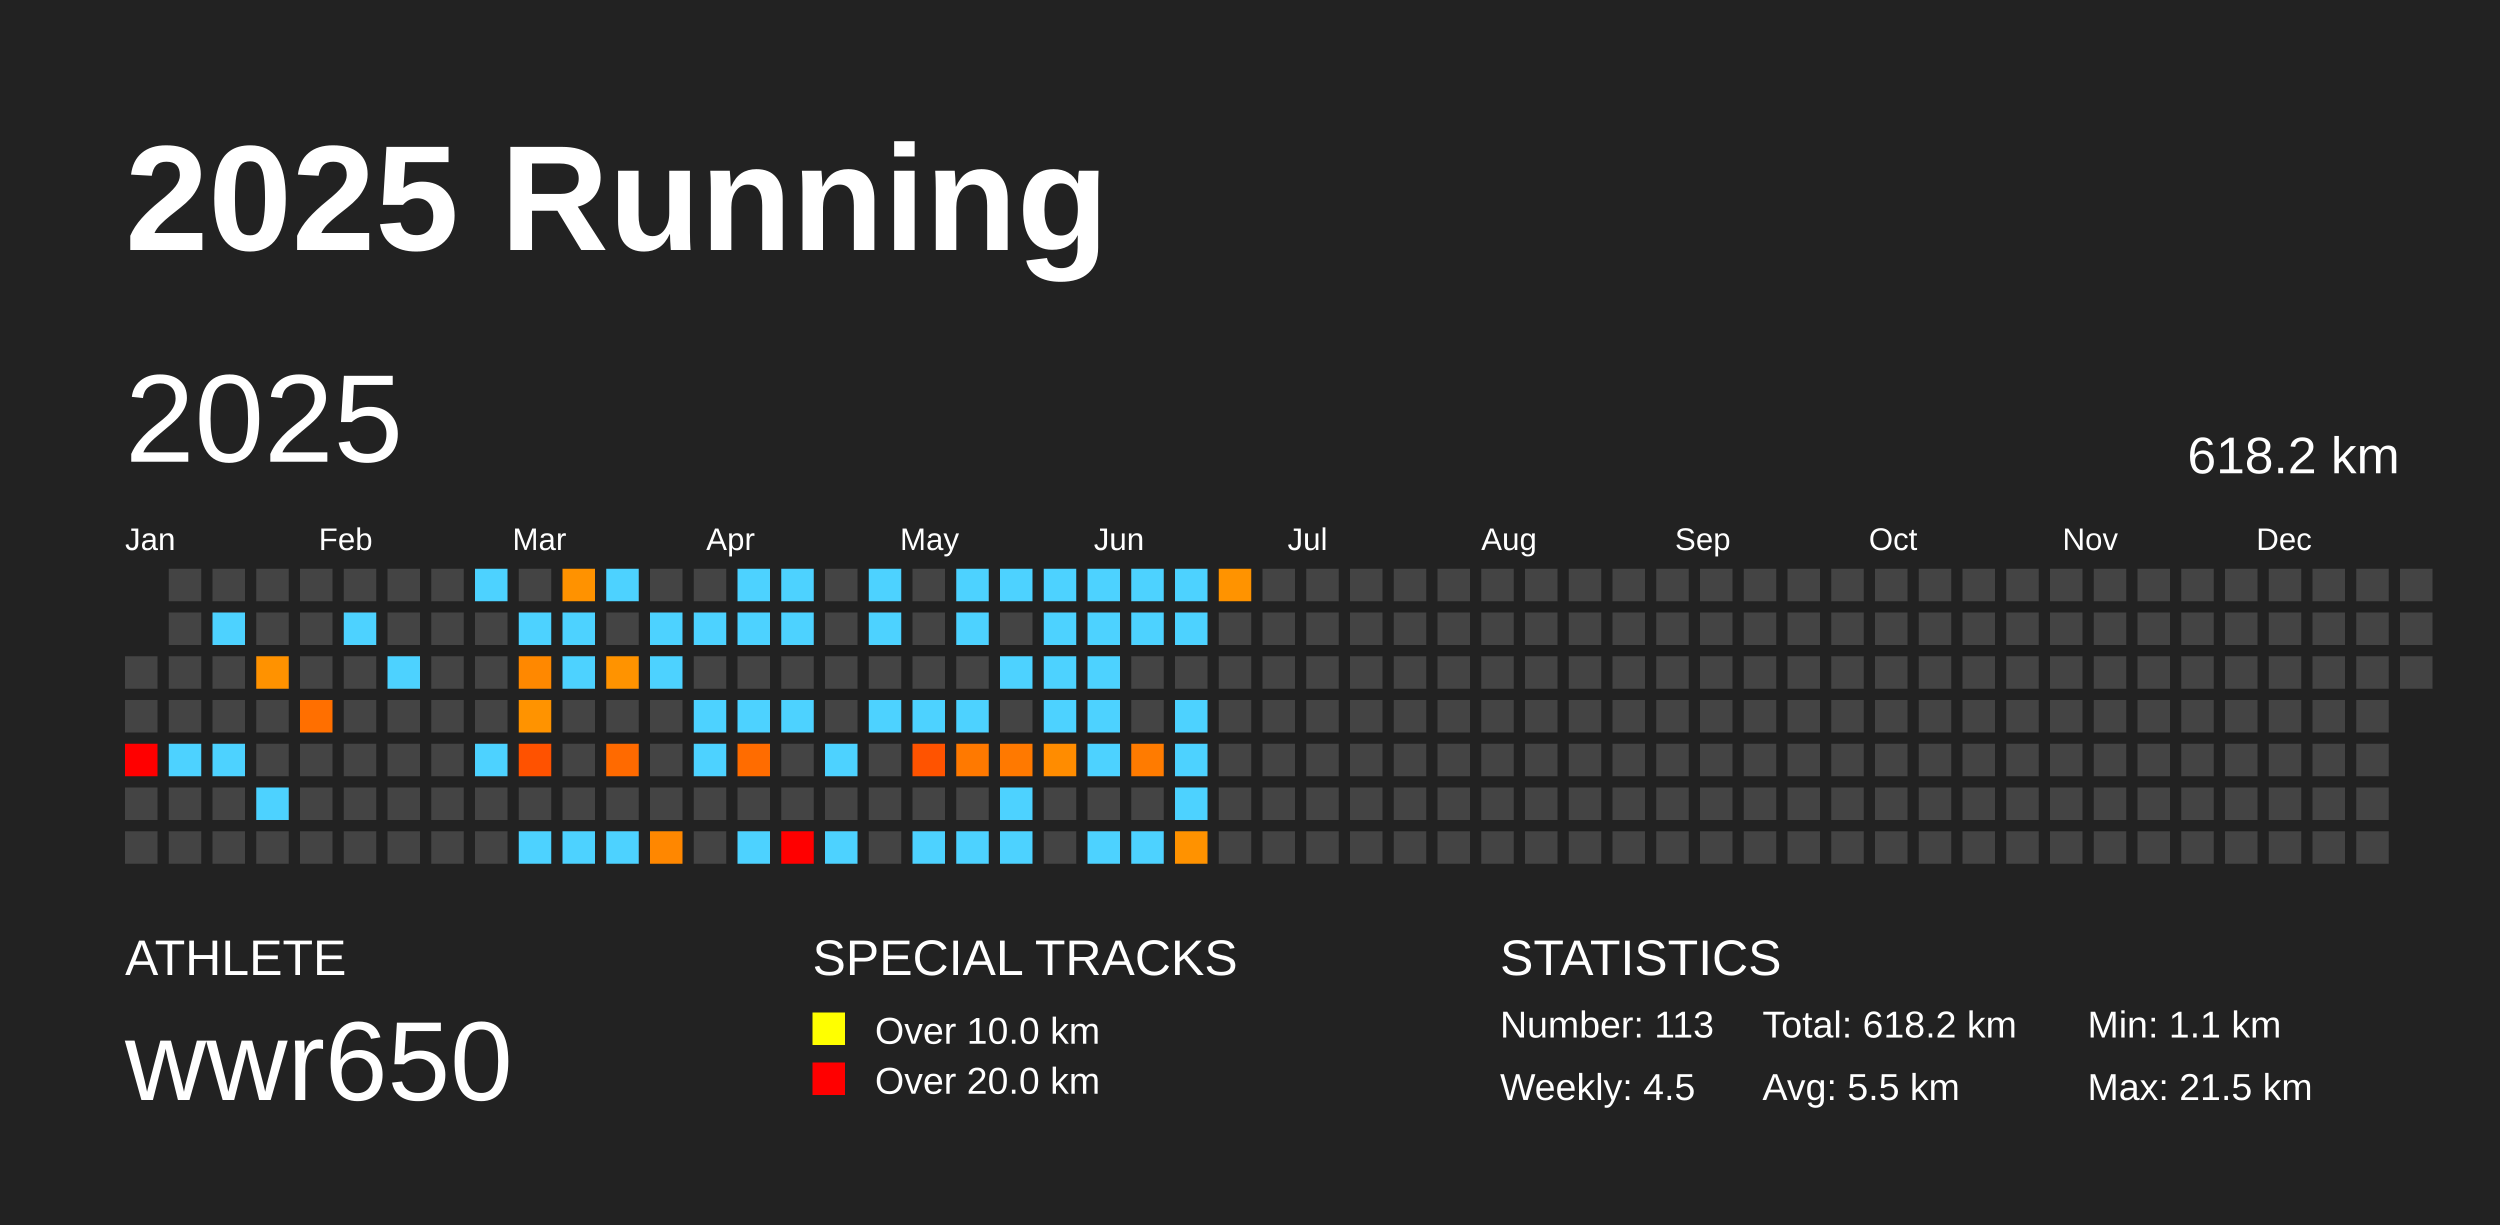
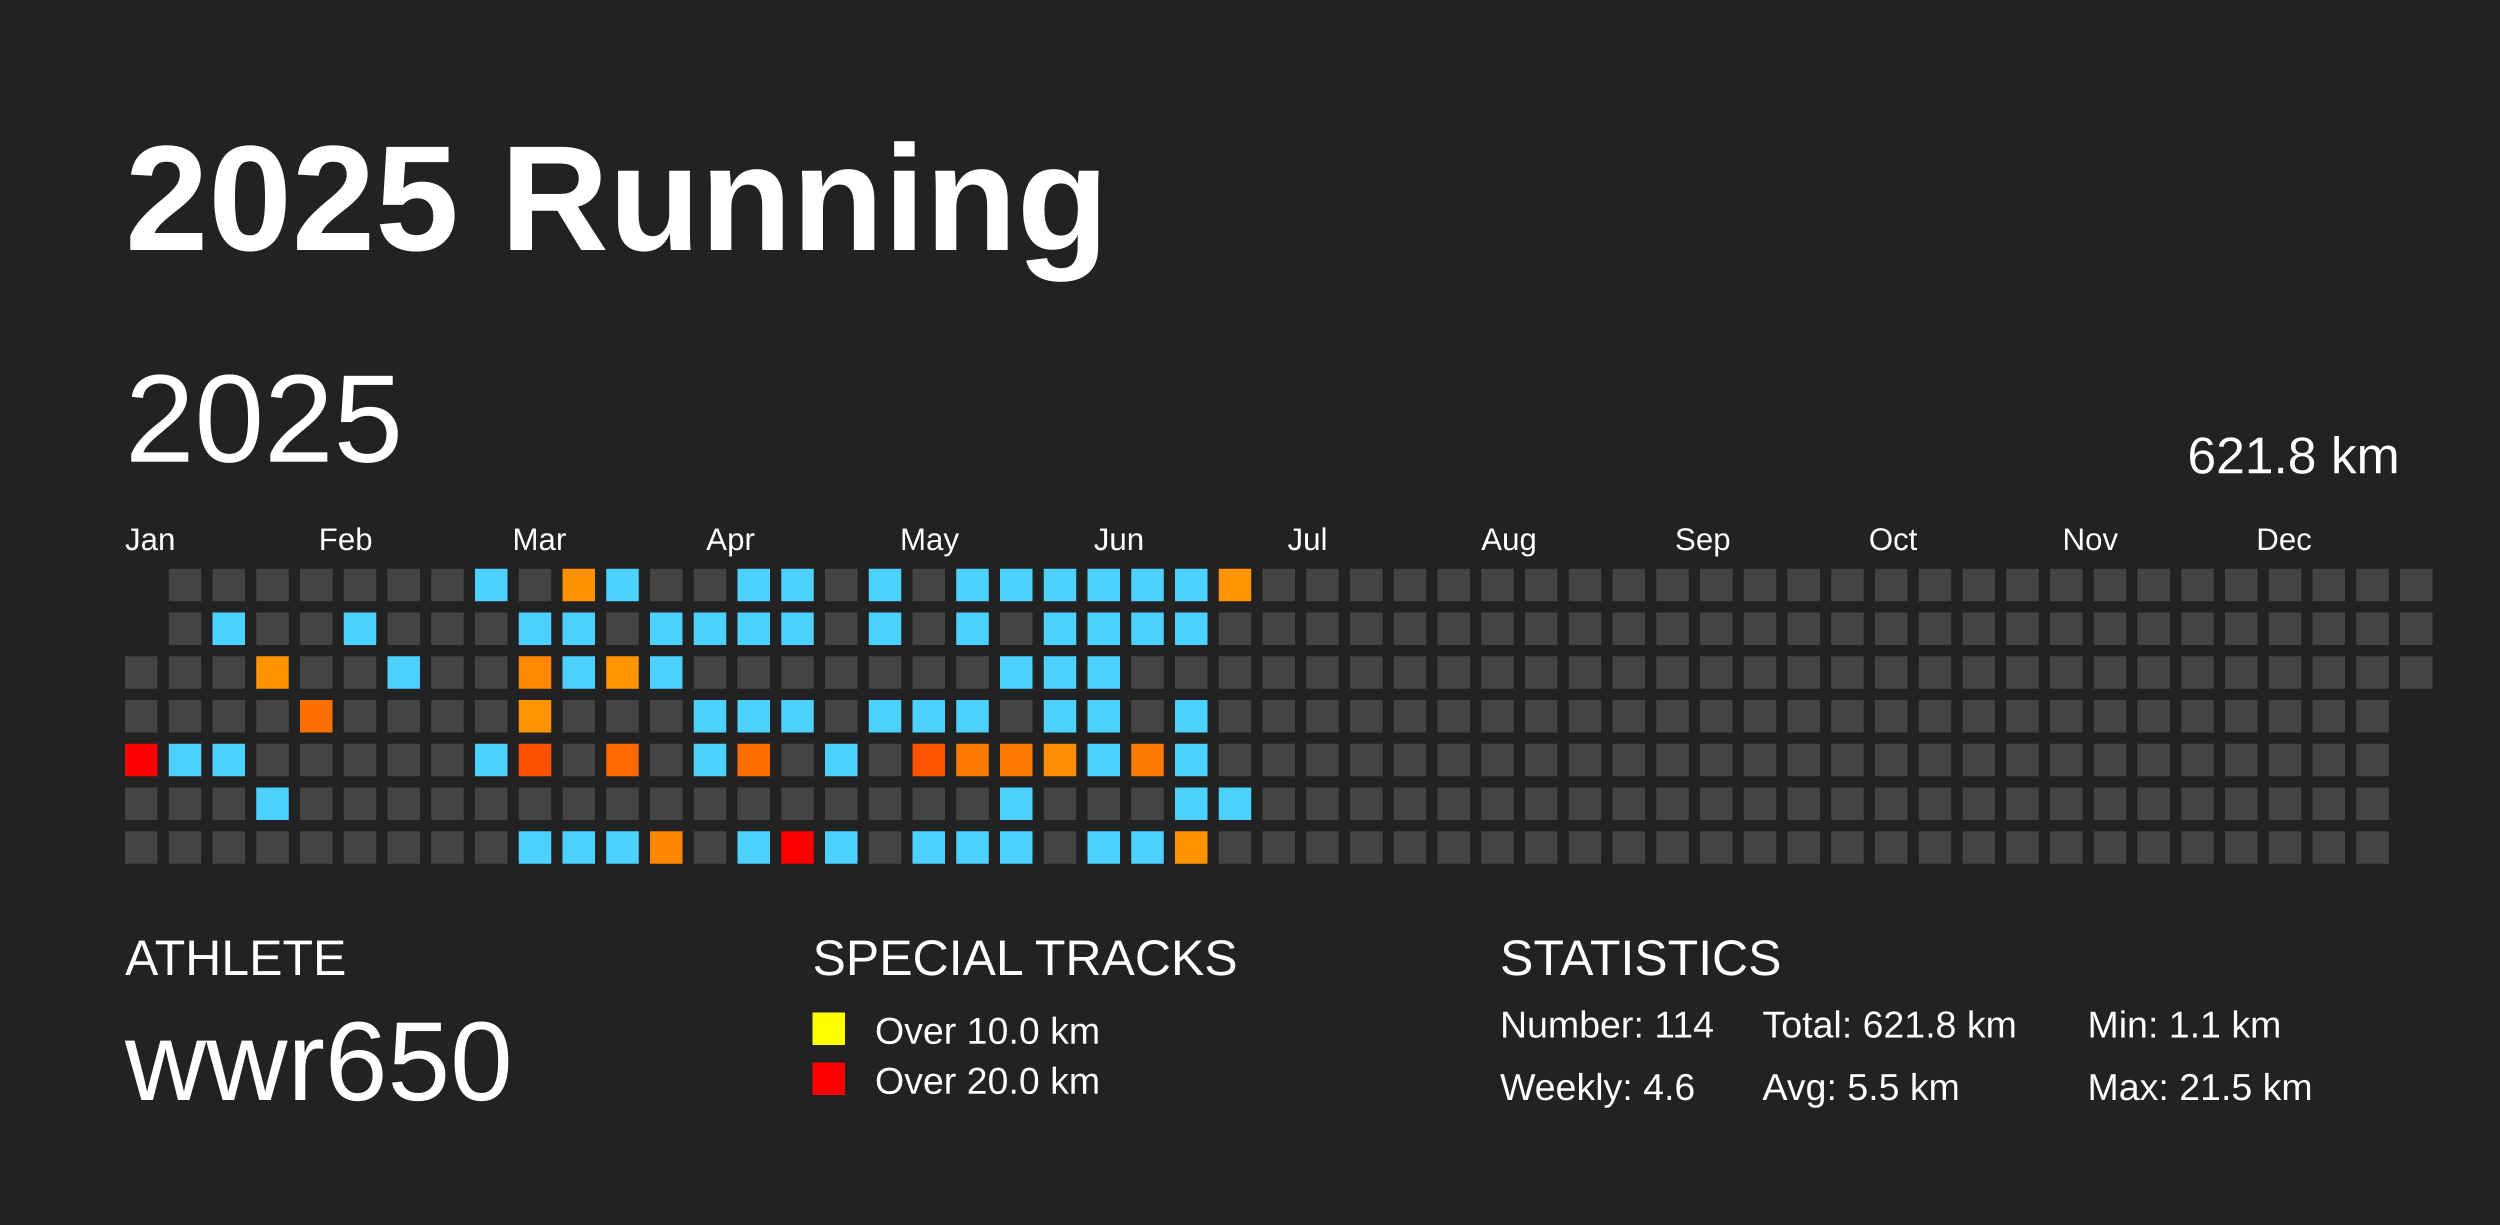
<svg xmlns="http://www.w3.org/2000/svg" baseProfile="full" height="98mm" version="1.1" viewBox="0,0,200,98" width="200mm">
  <defs />
  <rect fill="#222222" height="98" width="200" x="0" y="0" />
  <text fill="#FFFFFF" style="font-size:12px; font-family:Arial; font-weight:bold;" x="10" y="20">2025 Running</text>
  <text fill="#FFFFFF" style="font-size:4px; font-family:Arial" x="10" y="78">ATHLETE</text>
  <text fill="#FFFFFF" style="font-size:9px; font-family:Arial" x="10" y="88">wwr650</text>
  <text fill="#FFFFFF" style="font-size:4px; font-family:Arial" x="65" y="78">SPECIAL TRACKS</text>
  <rect fill="yellow" height="2.6" width="2.6" x="65" y="81" />
  <text fill="#FFFFFF" style="font-size:3px; font-family:Arial" x="70" y="83.5">Over 10.0 km</text>
  <rect fill="red" height="2.6" width="2.6" x="65" y="85" />
  <text fill="#FFFFFF" style="font-size:3px; font-family:Arial" x="70" y="87.5">Over 20.0 km</text>
  <text fill="#FFFFFF" style="font-size:4px; font-family:Arial" x="120" y="78">STATISTICS</text>
-   <text fill="#FFFFFF" style="font-size:3px; font-family:Arial" x="120" y="83">Number: 113</text>
-   <text fill="#FFFFFF" style="font-size:3px; font-family:Arial" x="120" y="88">Weekly: 4.5</text>
-   <text fill="#FFFFFF" style="font-size:3px; font-family:Arial" x="141" y="83">Total: 618.2 km</text>
+   <text fill="#FFFFFF" style="font-size:3px; font-family:Arial" x="120" y="83">Number: 114</text>
+   <text fill="#FFFFFF" style="font-size:3px; font-family:Arial" x="120" y="88">Weekly: 4.6</text>
+   <text fill="#FFFFFF" style="font-size:3px; font-family:Arial" x="141" y="83">Total: 621.8 km</text>
  <text fill="#FFFFFF" style="font-size:3px; font-family:Arial" x="141" y="88">Avg: 5.5 km</text>
  <text fill="#FFFFFF" style="font-size:3px; font-family:Arial" x="167" y="83">Min: 1.1 km</text>
  <text fill="#FFFFFF" style="font-size:3px; font-family:Arial" x="167" y="88">Max: 21.5 km</text>
  <text dominant-baseline="hanging" fill="#FFFFFF" style="font-size:10.0px; font-family:Arial;" x="10" y="30">2025</text>
-   <text dominant-baseline="hanging" fill="#FFFFFF" style="font-size:4.125px; font-family:Arial;" x="175" y="35">618.2 km</text>
+   <text dominant-baseline="hanging" fill="#FFFFFF" style="font-size:4.125px; font-family:Arial;" x="175" y="35">621.8 km</text>
  <text fill="#FFFFFF" style="font-size:2.5px; font-family:Arial" x="10.0" y="44">Jan</text>
  <text fill="#FFFFFF" style="font-size:2.5px; font-family:Arial" x="25.5" y="44">Feb</text>
  <text fill="#FFFFFF" style="font-size:2.5px; font-family:Arial" x="41.0" y="44">Mar</text>
  <text fill="#FFFFFF" style="font-size:2.5px; font-family:Arial" x="56.5" y="44">Apr</text>
  <text fill="#FFFFFF" style="font-size:2.5px; font-family:Arial" x="72.0" y="44">May</text>
  <text fill="#FFFFFF" style="font-size:2.5px; font-family:Arial" x="87.5" y="44">Jun</text>
  <text fill="#FFFFFF" style="font-size:2.5px; font-family:Arial" x="103.0" y="44">Jul</text>
  <text fill="#FFFFFF" style="font-size:2.5px; font-family:Arial" x="118.5" y="44">Aug</text>
  <text fill="#FFFFFF" style="font-size:2.5px; font-family:Arial" x="134.0" y="44">Sep</text>
  <text fill="#FFFFFF" style="font-size:2.5px; font-family:Arial" x="149.5" y="44">Oct</text>
  <text fill="#FFFFFF" style="font-size:2.5px; font-family:Arial" x="165.0" y="44">Nov</text>
  <text fill="#FFFFFF" style="font-size:2.5px; font-family:Arial" x="180.5" y="44">Dec</text>
  <rect fill="#444444" height="2.6" width="2.6" x="10.0" y="52.5" />
  <rect fill="#444444" height="2.6" width="2.6" x="10.0" y="56.0" />
  <rect fill="red" height="2.6" width="2.6" x="10.0" y="59.5" />
  <rect fill="#444444" height="2.6" width="2.6" x="10.0" y="63.0" />
  <rect fill="#444444" height="2.6" width="2.6" x="10.0" y="66.5" />
  <rect fill="#444444" height="2.6" width="2.6" x="13.5" y="45.5" />
  <rect fill="#444444" height="2.6" width="2.6" x="13.5" y="49.0" />
  <rect fill="#444444" height="2.6" width="2.6" x="13.5" y="52.5" />
  <rect fill="#444444" height="2.6" width="2.6" x="13.5" y="56.0" />
  <rect fill="#4dd2ff" height="2.6" width="2.6" x="13.5" y="59.5" />
  <rect fill="#444444" height="2.6" width="2.6" x="13.5" y="63.0" />
  <rect fill="#444444" height="2.6" width="2.6" x="13.5" y="66.5" />
  <rect fill="#444444" height="2.6" width="2.6" x="17.0" y="45.5" />
  <rect fill="#4dd2ff" height="2.6" width="2.6" x="17.0" y="49.0" />
  <rect fill="#444444" height="2.6" width="2.6" x="17.0" y="52.5" />
  <rect fill="#444444" height="2.6" width="2.6" x="17.0" y="56.0" />
  <rect fill="#4dd2ff" height="2.6" width="2.6" x="17.0" y="59.5" />
  <rect fill="#444444" height="2.6" width="2.6" x="17.0" y="63.0" />
  <rect fill="#444444" height="2.6" width="2.6" x="17.0" y="66.5" />
  <rect fill="#444444" height="2.6" width="2.6" x="20.5" y="45.5" />
  <rect fill="#444444" height="2.6" width="2.6" x="20.5" y="49.0" />
  <rect fill="#ff9200" height="2.6" width="2.6" x="20.5" y="52.5" />
  <rect fill="#444444" height="2.6" width="2.6" x="20.5" y="56.0" />
  <rect fill="#444444" height="2.6" width="2.6" x="20.5" y="59.5" />
  <rect fill="#4dd2ff" height="2.6" width="2.6" x="20.5" y="63.0" />
  <rect fill="#444444" height="2.6" width="2.6" x="20.5" y="66.5" />
  <rect fill="#444444" height="2.6" width="2.6" x="24.0" y="45.5" />
  <rect fill="#444444" height="2.6" width="2.6" x="24.0" y="49.0" />
  <rect fill="#444444" height="2.6" width="2.6" x="24.0" y="52.5" />
  <rect fill="#ff6f00" height="2.6" width="2.6" x="24.0" y="56.0" />
  <rect fill="#444444" height="2.6" width="2.6" x="24.0" y="59.5" />
  <rect fill="#444444" height="2.6" width="2.6" x="24.0" y="63.0" />
  <rect fill="#444444" height="2.6" width="2.6" x="24.0" y="66.5" />
  <rect fill="#444444" height="2.6" width="2.6" x="27.5" y="45.5" />
  <rect fill="#4dd2ff" height="2.6" width="2.6" x="27.5" y="49.0" />
  <rect fill="#444444" height="2.6" width="2.6" x="27.5" y="52.5" />
  <rect fill="#444444" height="2.6" width="2.6" x="27.5" y="56.0" />
  <rect fill="#444444" height="2.6" width="2.6" x="27.5" y="59.5" />
  <rect fill="#444444" height="2.6" width="2.6" x="27.5" y="63.0" />
  <rect fill="#444444" height="2.6" width="2.6" x="27.5" y="66.5" />
  <rect fill="#444444" height="2.6" width="2.6" x="31.0" y="45.5" />
  <rect fill="#444444" height="2.6" width="2.6" x="31.0" y="49.0" />
  <rect fill="#4dd2ff" height="2.6" width="2.6" x="31.0" y="52.5" />
  <rect fill="#444444" height="2.6" width="2.6" x="31.0" y="56.0" />
  <rect fill="#444444" height="2.6" width="2.6" x="31.0" y="59.5" />
  <rect fill="#444444" height="2.6" width="2.6" x="31.0" y="63.0" />
  <rect fill="#444444" height="2.6" width="2.6" x="31.0" y="66.5" />
  <rect fill="#444444" height="2.6" width="2.6" x="34.5" y="45.5" />
  <rect fill="#444444" height="2.6" width="2.6" x="34.5" y="49.0" />
  <rect fill="#444444" height="2.6" width="2.6" x="34.5" y="52.5" />
  <rect fill="#444444" height="2.6" width="2.6" x="34.5" y="56.0" />
  <rect fill="#444444" height="2.6" width="2.6" x="34.5" y="59.5" />
  <rect fill="#444444" height="2.6" width="2.6" x="34.5" y="63.0" />
  <rect fill="#444444" height="2.6" width="2.6" x="34.5" y="66.5" />
  <rect fill="#4dd2ff" height="2.6" width="2.6" x="38.0" y="45.5" />
  <rect fill="#444444" height="2.6" width="2.6" x="38.0" y="49.0" />
  <rect fill="#444444" height="2.6" width="2.6" x="38.0" y="52.5" />
  <rect fill="#444444" height="2.6" width="2.6" x="38.0" y="56.0" />
  <rect fill="#4dd2ff" height="2.6" width="2.6" x="38.0" y="59.5" />
  <rect fill="#444444" height="2.6" width="2.6" x="38.0" y="63.0" />
  <rect fill="#444444" height="2.6" width="2.6" x="38.0" y="66.5" />
  <rect fill="#444444" height="2.6" width="2.6" x="41.5" y="45.5" />
  <rect fill="#4dd2ff" height="2.6" width="2.6" x="41.5" y="49.0" />
  <rect fill="#ff8800" height="2.6" width="2.6" x="41.5" y="52.5" />
  <rect fill="#ff9300" height="2.6" width="2.6" x="41.5" y="56.0" />
  <rect fill="#ff5200" height="2.6" width="2.6" x="41.5" y="59.5" />
  <rect fill="#444444" height="2.6" width="2.6" x="41.5" y="63.0" />
  <rect fill="#4dd2ff" height="2.6" width="2.6" x="41.5" y="66.5" />
  <rect fill="#ff9200" height="2.6" width="2.6" x="45.0" y="45.5" />
  <rect fill="#4dd2ff" height="2.6" width="2.6" x="45.0" y="49.0" />
  <rect fill="#4dd2ff" height="2.6" width="2.6" x="45.0" y="52.5" />
  <rect fill="#444444" height="2.6" width="2.6" x="45.0" y="56.0" />
  <rect fill="#444444" height="2.6" width="2.6" x="45.0" y="59.5" />
  <rect fill="#444444" height="2.6" width="2.6" x="45.0" y="63.0" />
  <rect fill="#4dd2ff" height="2.6" width="2.6" x="45.0" y="66.5" />
  <rect fill="#4dd2ff" height="2.6" width="2.6" x="48.5" y="45.5" />
  <rect fill="#444444" height="2.6" width="2.6" x="48.5" y="49.0" />
  <rect fill="#ff9300" height="2.6" width="2.6" x="48.5" y="52.5" />
  <rect fill="#444444" height="2.6" width="2.6" x="48.5" y="56.0" />
  <rect fill="#ff6a00" height="2.6" width="2.6" x="48.5" y="59.5" />
  <rect fill="#444444" height="2.6" width="2.6" x="48.5" y="63.0" />
  <rect fill="#4dd2ff" height="2.6" width="2.6" x="48.5" y="66.5" />
  <rect fill="#444444" height="2.6" width="2.6" x="52.0" y="45.5" />
  <rect fill="#4dd2ff" height="2.6" width="2.6" x="52.0" y="49.0" />
  <rect fill="#4dd2ff" height="2.6" width="2.6" x="52.0" y="52.5" />
  <rect fill="#444444" height="2.6" width="2.6" x="52.0" y="56.0" />
  <rect fill="#444444" height="2.6" width="2.6" x="52.0" y="59.5" />
  <rect fill="#444444" height="2.6" width="2.6" x="52.0" y="63.0" />
  <rect fill="#ff8700" height="2.6" width="2.6" x="52.0" y="66.5" />
  <rect fill="#444444" height="2.6" width="2.6" x="55.5" y="45.5" />
  <rect fill="#4dd2ff" height="2.6" width="2.6" x="55.5" y="49.0" />
  <rect fill="#444444" height="2.6" width="2.6" x="55.5" y="52.5" />
  <rect fill="#4dd2ff" height="2.6" width="2.6" x="55.5" y="56.0" />
  <rect fill="#4dd2ff" height="2.6" width="2.6" x="55.5" y="59.5" />
  <rect fill="#444444" height="2.6" width="2.6" x="55.5" y="63.0" />
  <rect fill="#444444" height="2.6" width="2.6" x="55.5" y="66.5" />
  <rect fill="#4dd2ff" height="2.6" width="2.6" x="59.0" y="45.5" />
  <rect fill="#4dd2ff" height="2.6" width="2.6" x="59.0" y="49.0" />
  <rect fill="#444444" height="2.6" width="2.6" x="59.0" y="52.5" />
  <rect fill="#4dd2ff" height="2.6" width="2.6" x="59.0" y="56.0" />
  <rect fill="#ff6c00" height="2.6" width="2.6" x="59.0" y="59.5" />
  <rect fill="#444444" height="2.6" width="2.6" x="59.0" y="63.0" />
  <rect fill="#4dd2ff" height="2.6" width="2.6" x="59.0" y="66.5" />
  <rect fill="#4dd2ff" height="2.6" width="2.6" x="62.5" y="45.5" />
  <rect fill="#4dd2ff" height="2.6" width="2.6" x="62.5" y="49.0" />
  <rect fill="#444444" height="2.6" width="2.6" x="62.5" y="52.5" />
  <rect fill="#4dd2ff" height="2.6" width="2.6" x="62.5" y="56.0" />
  <rect fill="#444444" height="2.6" width="2.6" x="62.5" y="59.5" />
  <rect fill="#444444" height="2.6" width="2.6" x="62.5" y="63.0" />
  <rect fill="red" height="2.6" width="2.6" x="62.5" y="66.5" />
  <rect fill="#444444" height="2.6" width="2.6" x="66.0" y="45.5" />
  <rect fill="#444444" height="2.6" width="2.6" x="66.0" y="49.0" />
  <rect fill="#444444" height="2.6" width="2.6" x="66.0" y="52.5" />
  <rect fill="#444444" height="2.6" width="2.6" x="66.0" y="56.0" />
  <rect fill="#4dd2ff" height="2.6" width="2.6" x="66.0" y="59.5" />
  <rect fill="#444444" height="2.6" width="2.6" x="66.0" y="63.0" />
  <rect fill="#4dd2ff" height="2.6" width="2.6" x="66.0" y="66.5" />
  <rect fill="#4dd2ff" height="2.6" width="2.6" x="69.5" y="45.5" />
  <rect fill="#4dd2ff" height="2.6" width="2.6" x="69.5" y="49.0" />
  <rect fill="#444444" height="2.6" width="2.6" x="69.5" y="52.5" />
  <rect fill="#4dd2ff" height="2.6" width="2.6" x="69.5" y="56.0" />
  <rect fill="#444444" height="2.6" width="2.6" x="69.5" y="59.5" />
  <rect fill="#444444" height="2.6" width="2.6" x="69.5" y="63.0" />
  <rect fill="#444444" height="2.6" width="2.6" x="69.5" y="66.5" />
  <rect fill="#444444" height="2.6" width="2.6" x="73.0" y="45.5" />
  <rect fill="#444444" height="2.6" width="2.6" x="73.0" y="49.0" />
  <rect fill="#444444" height="2.6" width="2.6" x="73.0" y="52.5" />
  <rect fill="#4dd2ff" height="2.6" width="2.6" x="73.0" y="56.0" />
  <rect fill="#ff5300" height="2.6" width="2.6" x="73.0" y="59.5" />
  <rect fill="#444444" height="2.6" width="2.6" x="73.0" y="63.0" />
  <rect fill="#4dd2ff" height="2.6" width="2.6" x="73.0" y="66.5" />
  <rect fill="#4dd2ff" height="2.6" width="2.6" x="76.5" y="45.5" />
  <rect fill="#4dd2ff" height="2.6" width="2.6" x="76.5" y="49.0" />
  <rect fill="#444444" height="2.6" width="2.6" x="76.5" y="52.5" />
  <rect fill="#4dd2ff" height="2.6" width="2.6" x="76.5" y="56.0" />
  <rect fill="#ff7900" height="2.6" width="2.6" x="76.5" y="59.5" />
  <rect fill="#444444" height="2.6" width="2.6" x="76.5" y="63.0" />
  <rect fill="#4dd2ff" height="2.6" width="2.6" x="76.5" y="66.5" />
  <rect fill="#4dd2ff" height="2.6" width="2.6" x="80.0" y="45.5" />
  <rect fill="#444444" height="2.6" width="2.6" x="80.0" y="49.0" />
  <rect fill="#4dd2ff" height="2.6" width="2.6" x="80.0" y="52.5" />
  <rect fill="#444444" height="2.6" width="2.6" x="80.0" y="56.0" />
  <rect fill="#ff7900" height="2.6" width="2.6" x="80.0" y="59.5" />
  <rect fill="#4dd2ff" height="2.6" width="2.6" x="80.0" y="63.0" />
  <rect fill="#4dd2ff" height="2.6" width="2.6" x="80.0" y="66.5" />
  <rect fill="#4dd2ff" height="2.6" width="2.6" x="83.5" y="45.5" />
  <rect fill="#4dd2ff" height="2.6" width="2.6" x="83.5" y="49.0" />
  <rect fill="#4dd2ff" height="2.6" width="2.6" x="83.5" y="52.5" />
  <rect fill="#4dd2ff" height="2.6" width="2.6" x="83.5" y="56.0" />
  <rect fill="#ff8c00" height="2.6" width="2.6" x="83.5" y="59.5" />
  <rect fill="#444444" height="2.6" width="2.6" x="83.5" y="63.0" />
  <rect fill="#444444" height="2.6" width="2.6" x="83.5" y="66.5" />
  <rect fill="#4dd2ff" height="2.6" width="2.6" x="87.0" y="45.5" />
  <rect fill="#4dd2ff" height="2.6" width="2.6" x="87.0" y="49.0" />
  <rect fill="#4dd2ff" height="2.6" width="2.6" x="87.0" y="52.5" />
  <rect fill="#4dd2ff" height="2.6" width="2.6" x="87.0" y="56.0" />
  <rect fill="#4dd2ff" height="2.6" width="2.6" x="87.0" y="59.5" />
  <rect fill="#444444" height="2.6" width="2.6" x="87.0" y="63.0" />
  <rect fill="#4dd2ff" height="2.6" width="2.6" x="87.0" y="66.5" />
  <rect fill="#4dd2ff" height="2.6" width="2.6" x="90.5" y="45.5" />
  <rect fill="#4dd2ff" height="2.6" width="2.6" x="90.5" y="49.0" />
  <rect fill="#444444" height="2.6" width="2.6" x="90.5" y="52.5" />
  <rect fill="#444444" height="2.6" width="2.6" x="90.5" y="56.0" />
  <rect fill="#ff7b00" height="2.6" width="2.6" x="90.5" y="59.5" />
  <rect fill="#444444" height="2.6" width="2.6" x="90.5" y="63.0" />
  <rect fill="#4dd2ff" height="2.6" width="2.6" x="90.5" y="66.5" />
  <rect fill="#4dd2ff" height="2.6" width="2.6" x="94.0" y="45.5" />
  <rect fill="#4dd2ff" height="2.6" width="2.6" x="94.0" y="49.0" />
  <rect fill="#444444" height="2.6" width="2.6" x="94.0" y="52.5" />
  <rect fill="#4dd2ff" height="2.6" width="2.6" x="94.0" y="56.0" />
  <rect fill="#4dd2ff" height="2.6" width="2.6" x="94.0" y="59.5" />
  <rect fill="#4dd2ff" height="2.6" width="2.6" x="94.0" y="63.0" />
  <rect fill="#ff9200" height="2.6" width="2.6" x="94.0" y="66.5" />
  <rect fill="#ff9300" height="2.6" width="2.6" x="97.5" y="45.5" />
  <rect fill="#444444" height="2.6" width="2.6" x="97.5" y="49.0" />
  <rect fill="#444444" height="2.6" width="2.6" x="97.5" y="52.5" />
  <rect fill="#444444" height="2.6" width="2.6" x="97.5" y="56.0" />
  <rect fill="#444444" height="2.6" width="2.6" x="97.5" y="59.5" />
-   <rect fill="#444444" height="2.6" width="2.6" x="97.5" y="63.0" />
+   <rect fill="#4dd2ff" height="2.6" width="2.6" x="97.5" y="63.0" />
  <rect fill="#444444" height="2.6" width="2.6" x="97.5" y="66.5" />
  <rect fill="#444444" height="2.6" width="2.6" x="101.0" y="45.5" />
  <rect fill="#444444" height="2.6" width="2.6" x="101.0" y="49.0" />
  <rect fill="#444444" height="2.6" width="2.6" x="101.0" y="52.5" />
  <rect fill="#444444" height="2.6" width="2.6" x="101.0" y="56.0" />
  <rect fill="#444444" height="2.6" width="2.6" x="101.0" y="59.5" />
  <rect fill="#444444" height="2.6" width="2.6" x="101.0" y="63.0" />
  <rect fill="#444444" height="2.6" width="2.6" x="101.0" y="66.5" />
  <rect fill="#444444" height="2.6" width="2.6" x="104.5" y="45.5" />
  <rect fill="#444444" height="2.6" width="2.6" x="104.5" y="49.0" />
  <rect fill="#444444" height="2.6" width="2.6" x="104.5" y="52.5" />
  <rect fill="#444444" height="2.6" width="2.6" x="104.5" y="56.0" />
  <rect fill="#444444" height="2.6" width="2.6" x="104.5" y="59.5" />
  <rect fill="#444444" height="2.6" width="2.6" x="104.5" y="63.0" />
  <rect fill="#444444" height="2.6" width="2.6" x="104.5" y="66.5" />
  <rect fill="#444444" height="2.6" width="2.6" x="108.0" y="45.5" />
  <rect fill="#444444" height="2.6" width="2.6" x="108.0" y="49.0" />
  <rect fill="#444444" height="2.6" width="2.6" x="108.0" y="52.5" />
  <rect fill="#444444" height="2.6" width="2.6" x="108.0" y="56.0" />
  <rect fill="#444444" height="2.6" width="2.6" x="108.0" y="59.5" />
  <rect fill="#444444" height="2.6" width="2.6" x="108.0" y="63.0" />
  <rect fill="#444444" height="2.6" width="2.6" x="108.0" y="66.5" />
  <rect fill="#444444" height="2.6" width="2.6" x="111.5" y="45.5" />
  <rect fill="#444444" height="2.6" width="2.6" x="111.5" y="49.0" />
  <rect fill="#444444" height="2.6" width="2.6" x="111.5" y="52.5" />
  <rect fill="#444444" height="2.6" width="2.6" x="111.5" y="56.0" />
  <rect fill="#444444" height="2.6" width="2.6" x="111.5" y="59.5" />
  <rect fill="#444444" height="2.6" width="2.6" x="111.5" y="63.0" />
  <rect fill="#444444" height="2.6" width="2.6" x="111.5" y="66.5" />
  <rect fill="#444444" height="2.6" width="2.6" x="115.0" y="45.5" />
  <rect fill="#444444" height="2.6" width="2.6" x="115.0" y="49.0" />
  <rect fill="#444444" height="2.6" width="2.6" x="115.0" y="52.5" />
  <rect fill="#444444" height="2.6" width="2.6" x="115.0" y="56.0" />
  <rect fill="#444444" height="2.6" width="2.6" x="115.0" y="59.5" />
  <rect fill="#444444" height="2.6" width="2.6" x="115.0" y="63.0" />
  <rect fill="#444444" height="2.6" width="2.6" x="115.0" y="66.5" />
  <rect fill="#444444" height="2.6" width="2.6" x="118.5" y="45.5" />
  <rect fill="#444444" height="2.6" width="2.6" x="118.5" y="49.0" />
  <rect fill="#444444" height="2.6" width="2.6" x="118.5" y="52.5" />
  <rect fill="#444444" height="2.6" width="2.6" x="118.5" y="56.0" />
  <rect fill="#444444" height="2.6" width="2.6" x="118.5" y="59.5" />
  <rect fill="#444444" height="2.6" width="2.6" x="118.5" y="63.0" />
  <rect fill="#444444" height="2.6" width="2.6" x="118.5" y="66.5" />
  <rect fill="#444444" height="2.6" width="2.6" x="122.0" y="45.5" />
  <rect fill="#444444" height="2.6" width="2.6" x="122.0" y="49.0" />
  <rect fill="#444444" height="2.6" width="2.6" x="122.0" y="52.5" />
  <rect fill="#444444" height="2.6" width="2.6" x="122.0" y="56.0" />
  <rect fill="#444444" height="2.6" width="2.6" x="122.0" y="59.5" />
  <rect fill="#444444" height="2.6" width="2.6" x="122.0" y="63.0" />
  <rect fill="#444444" height="2.6" width="2.6" x="122.0" y="66.5" />
  <rect fill="#444444" height="2.6" width="2.6" x="125.5" y="45.5" />
  <rect fill="#444444" height="2.6" width="2.6" x="125.5" y="49.0" />
  <rect fill="#444444" height="2.6" width="2.6" x="125.5" y="52.5" />
  <rect fill="#444444" height="2.6" width="2.6" x="125.5" y="56.0" />
  <rect fill="#444444" height="2.6" width="2.6" x="125.5" y="59.5" />
  <rect fill="#444444" height="2.6" width="2.6" x="125.5" y="63.0" />
  <rect fill="#444444" height="2.6" width="2.6" x="125.5" y="66.5" />
  <rect fill="#444444" height="2.6" width="2.6" x="129.0" y="45.5" />
  <rect fill="#444444" height="2.6" width="2.6" x="129.0" y="49.0" />
  <rect fill="#444444" height="2.6" width="2.6" x="129.0" y="52.5" />
  <rect fill="#444444" height="2.6" width="2.6" x="129.0" y="56.0" />
  <rect fill="#444444" height="2.6" width="2.6" x="129.0" y="59.5" />
  <rect fill="#444444" height="2.6" width="2.6" x="129.0" y="63.0" />
  <rect fill="#444444" height="2.6" width="2.6" x="129.0" y="66.5" />
  <rect fill="#444444" height="2.6" width="2.6" x="132.5" y="45.5" />
  <rect fill="#444444" height="2.6" width="2.6" x="132.5" y="49.0" />
  <rect fill="#444444" height="2.6" width="2.6" x="132.5" y="52.5" />
  <rect fill="#444444" height="2.6" width="2.6" x="132.5" y="56.0" />
  <rect fill="#444444" height="2.6" width="2.6" x="132.5" y="59.5" />
  <rect fill="#444444" height="2.6" width="2.6" x="132.5" y="63.0" />
  <rect fill="#444444" height="2.6" width="2.6" x="132.5" y="66.5" />
  <rect fill="#444444" height="2.6" width="2.6" x="136.0" y="45.5" />
  <rect fill="#444444" height="2.6" width="2.6" x="136.0" y="49.0" />
  <rect fill="#444444" height="2.6" width="2.6" x="136.0" y="52.5" />
  <rect fill="#444444" height="2.6" width="2.6" x="136.0" y="56.0" />
  <rect fill="#444444" height="2.6" width="2.6" x="136.0" y="59.5" />
  <rect fill="#444444" height="2.6" width="2.6" x="136.0" y="63.0" />
  <rect fill="#444444" height="2.6" width="2.6" x="136.0" y="66.5" />
  <rect fill="#444444" height="2.6" width="2.6" x="139.5" y="45.5" />
  <rect fill="#444444" height="2.6" width="2.6" x="139.5" y="49.0" />
  <rect fill="#444444" height="2.6" width="2.6" x="139.5" y="52.5" />
  <rect fill="#444444" height="2.6" width="2.6" x="139.5" y="56.0" />
  <rect fill="#444444" height="2.6" width="2.6" x="139.5" y="59.5" />
  <rect fill="#444444" height="2.6" width="2.6" x="139.5" y="63.0" />
  <rect fill="#444444" height="2.6" width="2.6" x="139.5" y="66.5" />
  <rect fill="#444444" height="2.6" width="2.6" x="143.0" y="45.5" />
  <rect fill="#444444" height="2.6" width="2.6" x="143.0" y="49.0" />
  <rect fill="#444444" height="2.6" width="2.6" x="143.0" y="52.5" />
  <rect fill="#444444" height="2.6" width="2.6" x="143.0" y="56.0" />
  <rect fill="#444444" height="2.6" width="2.6" x="143.0" y="59.5" />
  <rect fill="#444444" height="2.6" width="2.6" x="143.0" y="63.0" />
  <rect fill="#444444" height="2.6" width="2.6" x="143.0" y="66.5" />
  <rect fill="#444444" height="2.6" width="2.6" x="146.5" y="45.5" />
  <rect fill="#444444" height="2.6" width="2.6" x="146.5" y="49.0" />
  <rect fill="#444444" height="2.6" width="2.6" x="146.5" y="52.5" />
  <rect fill="#444444" height="2.6" width="2.6" x="146.5" y="56.0" />
  <rect fill="#444444" height="2.6" width="2.6" x="146.5" y="59.5" />
  <rect fill="#444444" height="2.6" width="2.6" x="146.5" y="63.0" />
  <rect fill="#444444" height="2.6" width="2.6" x="146.5" y="66.5" />
  <rect fill="#444444" height="2.6" width="2.6" x="150.0" y="45.5" />
  <rect fill="#444444" height="2.6" width="2.6" x="150.0" y="49.0" />
  <rect fill="#444444" height="2.6" width="2.6" x="150.0" y="52.5" />
  <rect fill="#444444" height="2.6" width="2.6" x="150.0" y="56.0" />
  <rect fill="#444444" height="2.6" width="2.6" x="150.0" y="59.5" />
  <rect fill="#444444" height="2.6" width="2.6" x="150.0" y="63.0" />
  <rect fill="#444444" height="2.6" width="2.6" x="150.0" y="66.5" />
  <rect fill="#444444" height="2.6" width="2.6" x="153.5" y="45.5" />
  <rect fill="#444444" height="2.6" width="2.6" x="153.5" y="49.0" />
  <rect fill="#444444" height="2.6" width="2.6" x="153.5" y="52.5" />
  <rect fill="#444444" height="2.6" width="2.6" x="153.5" y="56.0" />
  <rect fill="#444444" height="2.6" width="2.6" x="153.5" y="59.5" />
  <rect fill="#444444" height="2.6" width="2.6" x="153.5" y="63.0" />
  <rect fill="#444444" height="2.6" width="2.6" x="153.5" y="66.5" />
  <rect fill="#444444" height="2.6" width="2.6" x="157.0" y="45.5" />
  <rect fill="#444444" height="2.6" width="2.6" x="157.0" y="49.0" />
  <rect fill="#444444" height="2.6" width="2.6" x="157.0" y="52.5" />
  <rect fill="#444444" height="2.6" width="2.6" x="157.0" y="56.0" />
  <rect fill="#444444" height="2.6" width="2.6" x="157.0" y="59.5" />
  <rect fill="#444444" height="2.6" width="2.6" x="157.0" y="63.0" />
  <rect fill="#444444" height="2.6" width="2.6" x="157.0" y="66.5" />
  <rect fill="#444444" height="2.6" width="2.6" x="160.5" y="45.5" />
  <rect fill="#444444" height="2.6" width="2.6" x="160.5" y="49.0" />
  <rect fill="#444444" height="2.6" width="2.6" x="160.5" y="52.5" />
  <rect fill="#444444" height="2.6" width="2.6" x="160.5" y="56.0" />
  <rect fill="#444444" height="2.6" width="2.6" x="160.5" y="59.5" />
  <rect fill="#444444" height="2.6" width="2.6" x="160.5" y="63.0" />
  <rect fill="#444444" height="2.6" width="2.6" x="160.5" y="66.5" />
  <rect fill="#444444" height="2.6" width="2.6" x="164.0" y="45.5" />
  <rect fill="#444444" height="2.6" width="2.6" x="164.0" y="49.0" />
  <rect fill="#444444" height="2.6" width="2.6" x="164.0" y="52.5" />
  <rect fill="#444444" height="2.6" width="2.6" x="164.0" y="56.0" />
  <rect fill="#444444" height="2.6" width="2.6" x="164.0" y="59.5" />
  <rect fill="#444444" height="2.6" width="2.6" x="164.0" y="63.0" />
  <rect fill="#444444" height="2.6" width="2.6" x="164.0" y="66.5" />
  <rect fill="#444444" height="2.6" width="2.6" x="167.5" y="45.5" />
  <rect fill="#444444" height="2.6" width="2.6" x="167.5" y="49.0" />
  <rect fill="#444444" height="2.6" width="2.6" x="167.5" y="52.5" />
  <rect fill="#444444" height="2.6" width="2.6" x="167.5" y="56.0" />
  <rect fill="#444444" height="2.6" width="2.6" x="167.5" y="59.5" />
  <rect fill="#444444" height="2.6" width="2.6" x="167.5" y="63.0" />
  <rect fill="#444444" height="2.6" width="2.6" x="167.5" y="66.5" />
  <rect fill="#444444" height="2.6" width="2.6" x="171.0" y="45.5" />
  <rect fill="#444444" height="2.6" width="2.6" x="171.0" y="49.0" />
  <rect fill="#444444" height="2.6" width="2.6" x="171.0" y="52.5" />
  <rect fill="#444444" height="2.6" width="2.6" x="171.0" y="56.0" />
  <rect fill="#444444" height="2.6" width="2.6" x="171.0" y="59.5" />
  <rect fill="#444444" height="2.6" width="2.6" x="171.0" y="63.0" />
  <rect fill="#444444" height="2.6" width="2.6" x="171.0" y="66.5" />
  <rect fill="#444444" height="2.6" width="2.6" x="174.5" y="45.5" />
  <rect fill="#444444" height="2.6" width="2.6" x="174.5" y="49.0" />
  <rect fill="#444444" height="2.6" width="2.6" x="174.5" y="52.5" />
  <rect fill="#444444" height="2.6" width="2.6" x="174.5" y="56.0" />
  <rect fill="#444444" height="2.6" width="2.6" x="174.5" y="59.5" />
  <rect fill="#444444" height="2.6" width="2.6" x="174.5" y="63.0" />
  <rect fill="#444444" height="2.6" width="2.6" x="174.5" y="66.5" />
  <rect fill="#444444" height="2.6" width="2.6" x="178.0" y="45.5" />
  <rect fill="#444444" height="2.6" width="2.6" x="178.0" y="49.0" />
  <rect fill="#444444" height="2.6" width="2.6" x="178.0" y="52.5" />
  <rect fill="#444444" height="2.6" width="2.6" x="178.0" y="56.0" />
  <rect fill="#444444" height="2.6" width="2.6" x="178.0" y="59.5" />
  <rect fill="#444444" height="2.6" width="2.6" x="178.0" y="63.0" />
  <rect fill="#444444" height="2.6" width="2.6" x="178.0" y="66.5" />
  <rect fill="#444444" height="2.6" width="2.6" x="181.5" y="45.5" />
  <rect fill="#444444" height="2.6" width="2.6" x="181.5" y="49.0" />
  <rect fill="#444444" height="2.6" width="2.6" x="181.5" y="52.5" />
  <rect fill="#444444" height="2.6" width="2.6" x="181.5" y="56.0" />
  <rect fill="#444444" height="2.6" width="2.6" x="181.5" y="59.5" />
  <rect fill="#444444" height="2.6" width="2.6" x="181.5" y="63.0" />
  <rect fill="#444444" height="2.6" width="2.6" x="181.5" y="66.5" />
  <rect fill="#444444" height="2.6" width="2.6" x="185.0" y="45.5" />
  <rect fill="#444444" height="2.6" width="2.6" x="185.0" y="49.0" />
  <rect fill="#444444" height="2.6" width="2.6" x="185.0" y="52.5" />
  <rect fill="#444444" height="2.6" width="2.6" x="185.0" y="56.0" />
  <rect fill="#444444" height="2.6" width="2.6" x="185.0" y="59.5" />
  <rect fill="#444444" height="2.6" width="2.6" x="185.0" y="63.0" />
  <rect fill="#444444" height="2.6" width="2.6" x="185.0" y="66.5" />
  <rect fill="#444444" height="2.6" width="2.6" x="188.5" y="45.5" />
  <rect fill="#444444" height="2.6" width="2.6" x="188.5" y="49.0" />
  <rect fill="#444444" height="2.6" width="2.6" x="188.5" y="52.5" />
  <rect fill="#444444" height="2.6" width="2.6" x="188.5" y="56.0" />
  <rect fill="#444444" height="2.6" width="2.6" x="188.5" y="59.5" />
  <rect fill="#444444" height="2.6" width="2.6" x="188.5" y="63.0" />
  <rect fill="#444444" height="2.6" width="2.6" x="188.5" y="66.5" />
  <rect fill="#444444" height="2.6" width="2.6" x="192.0" y="45.5" />
  <rect fill="#444444" height="2.6" width="2.6" x="192.0" y="49.0" />
  <rect fill="#444444" height="2.6" width="2.6" x="192.0" y="52.5" />
</svg>
